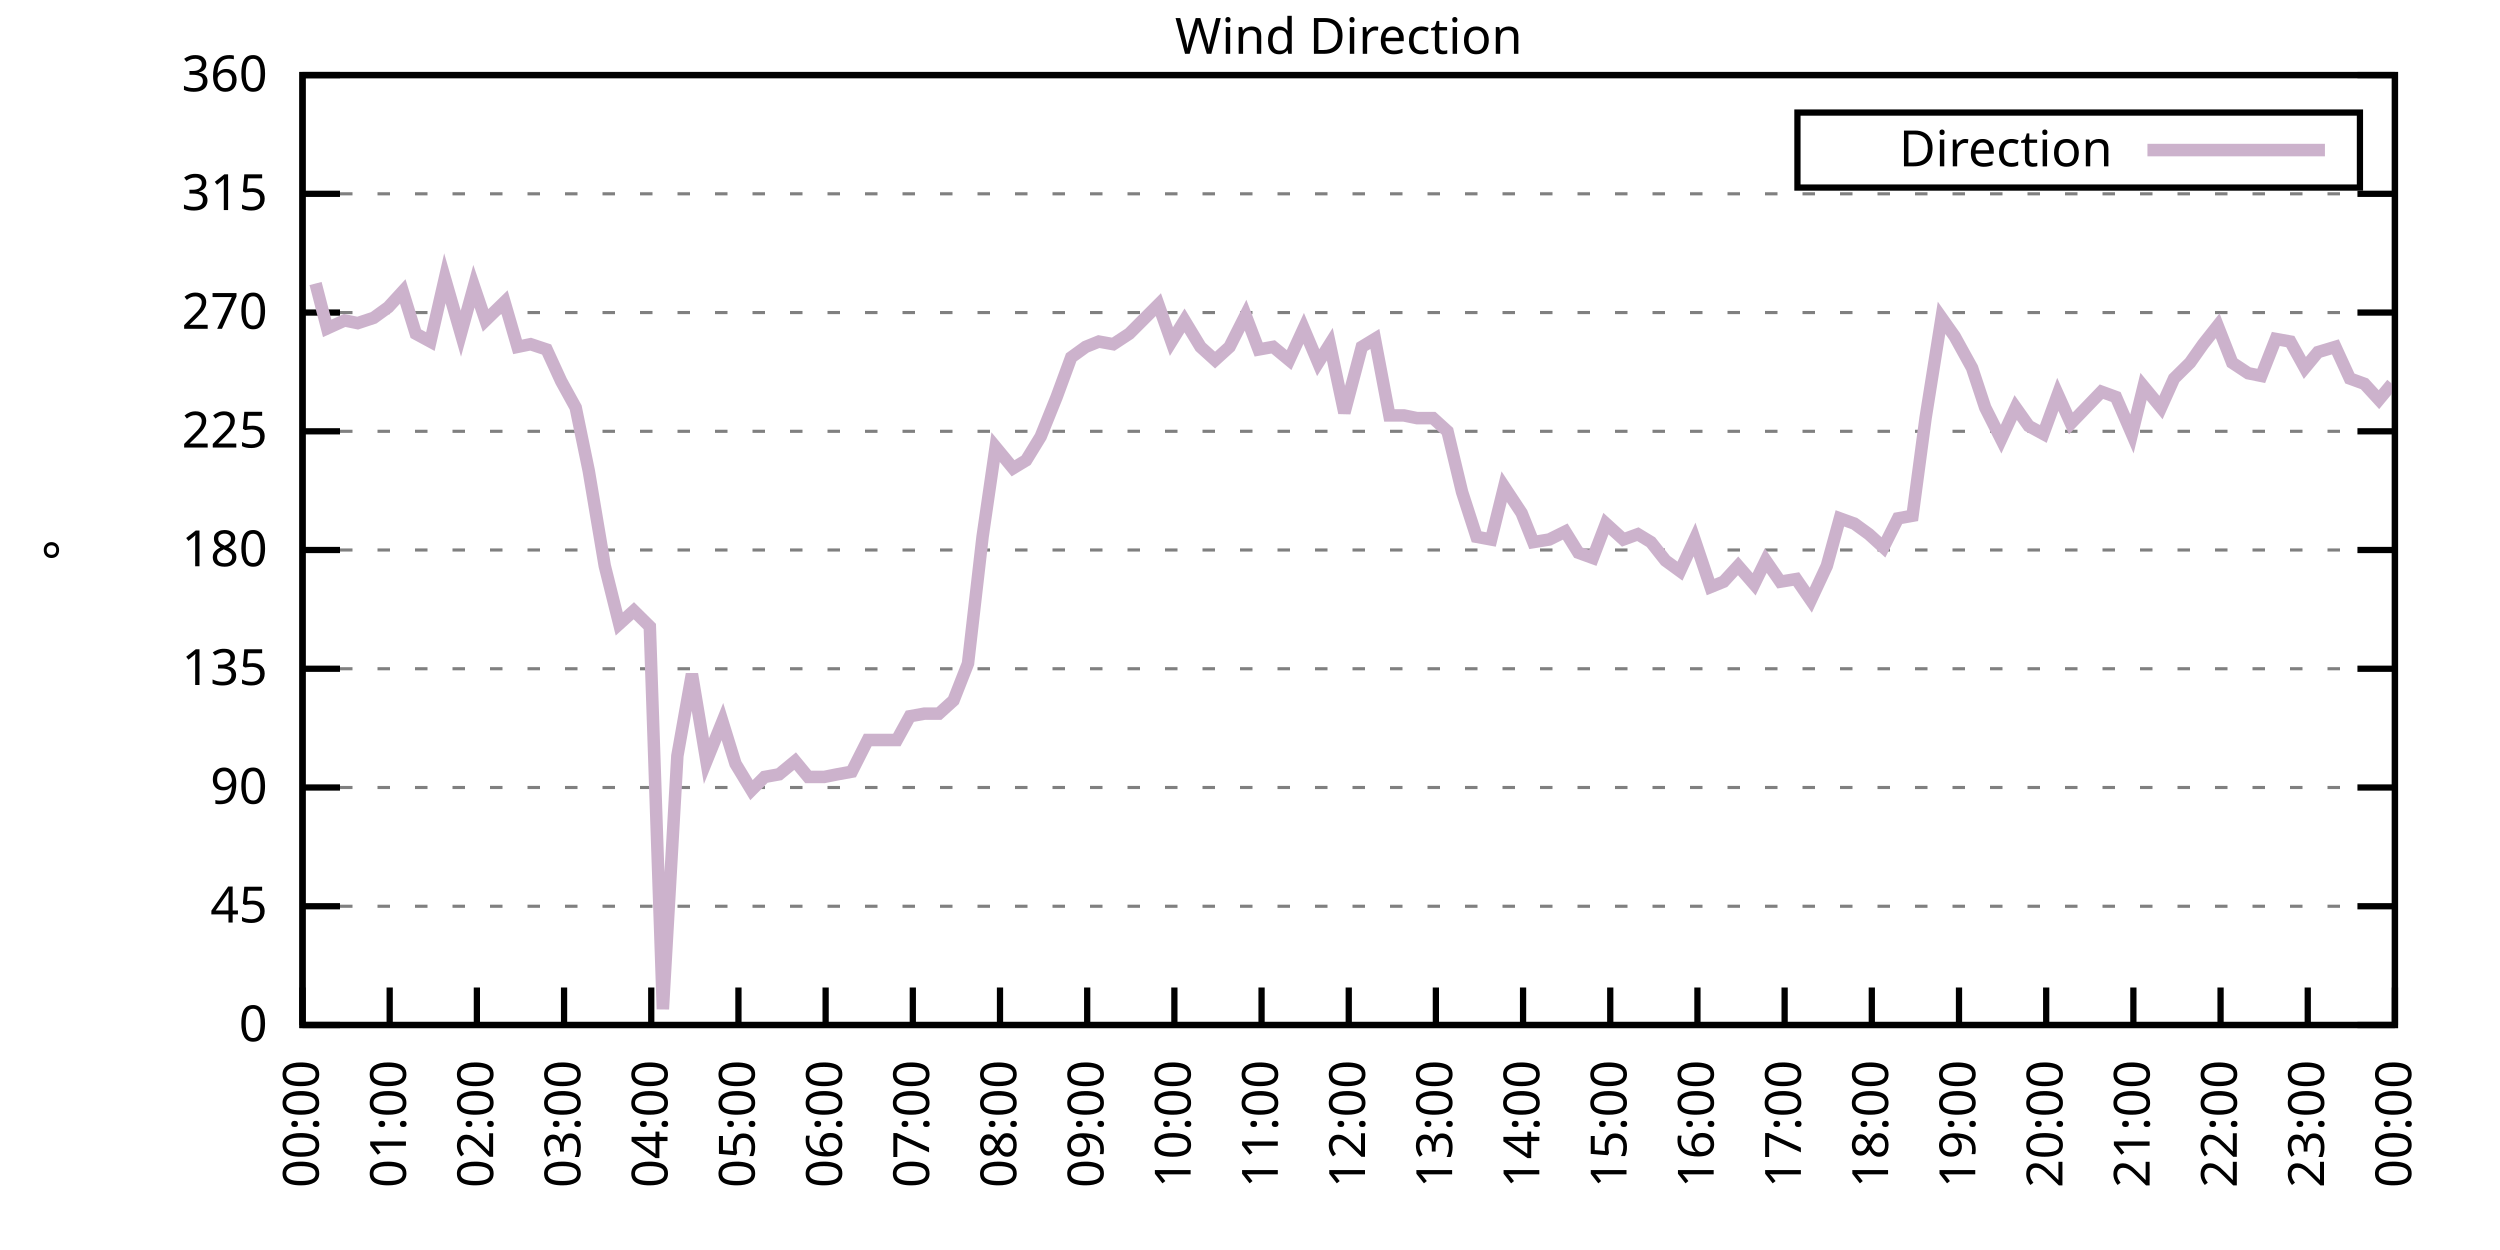
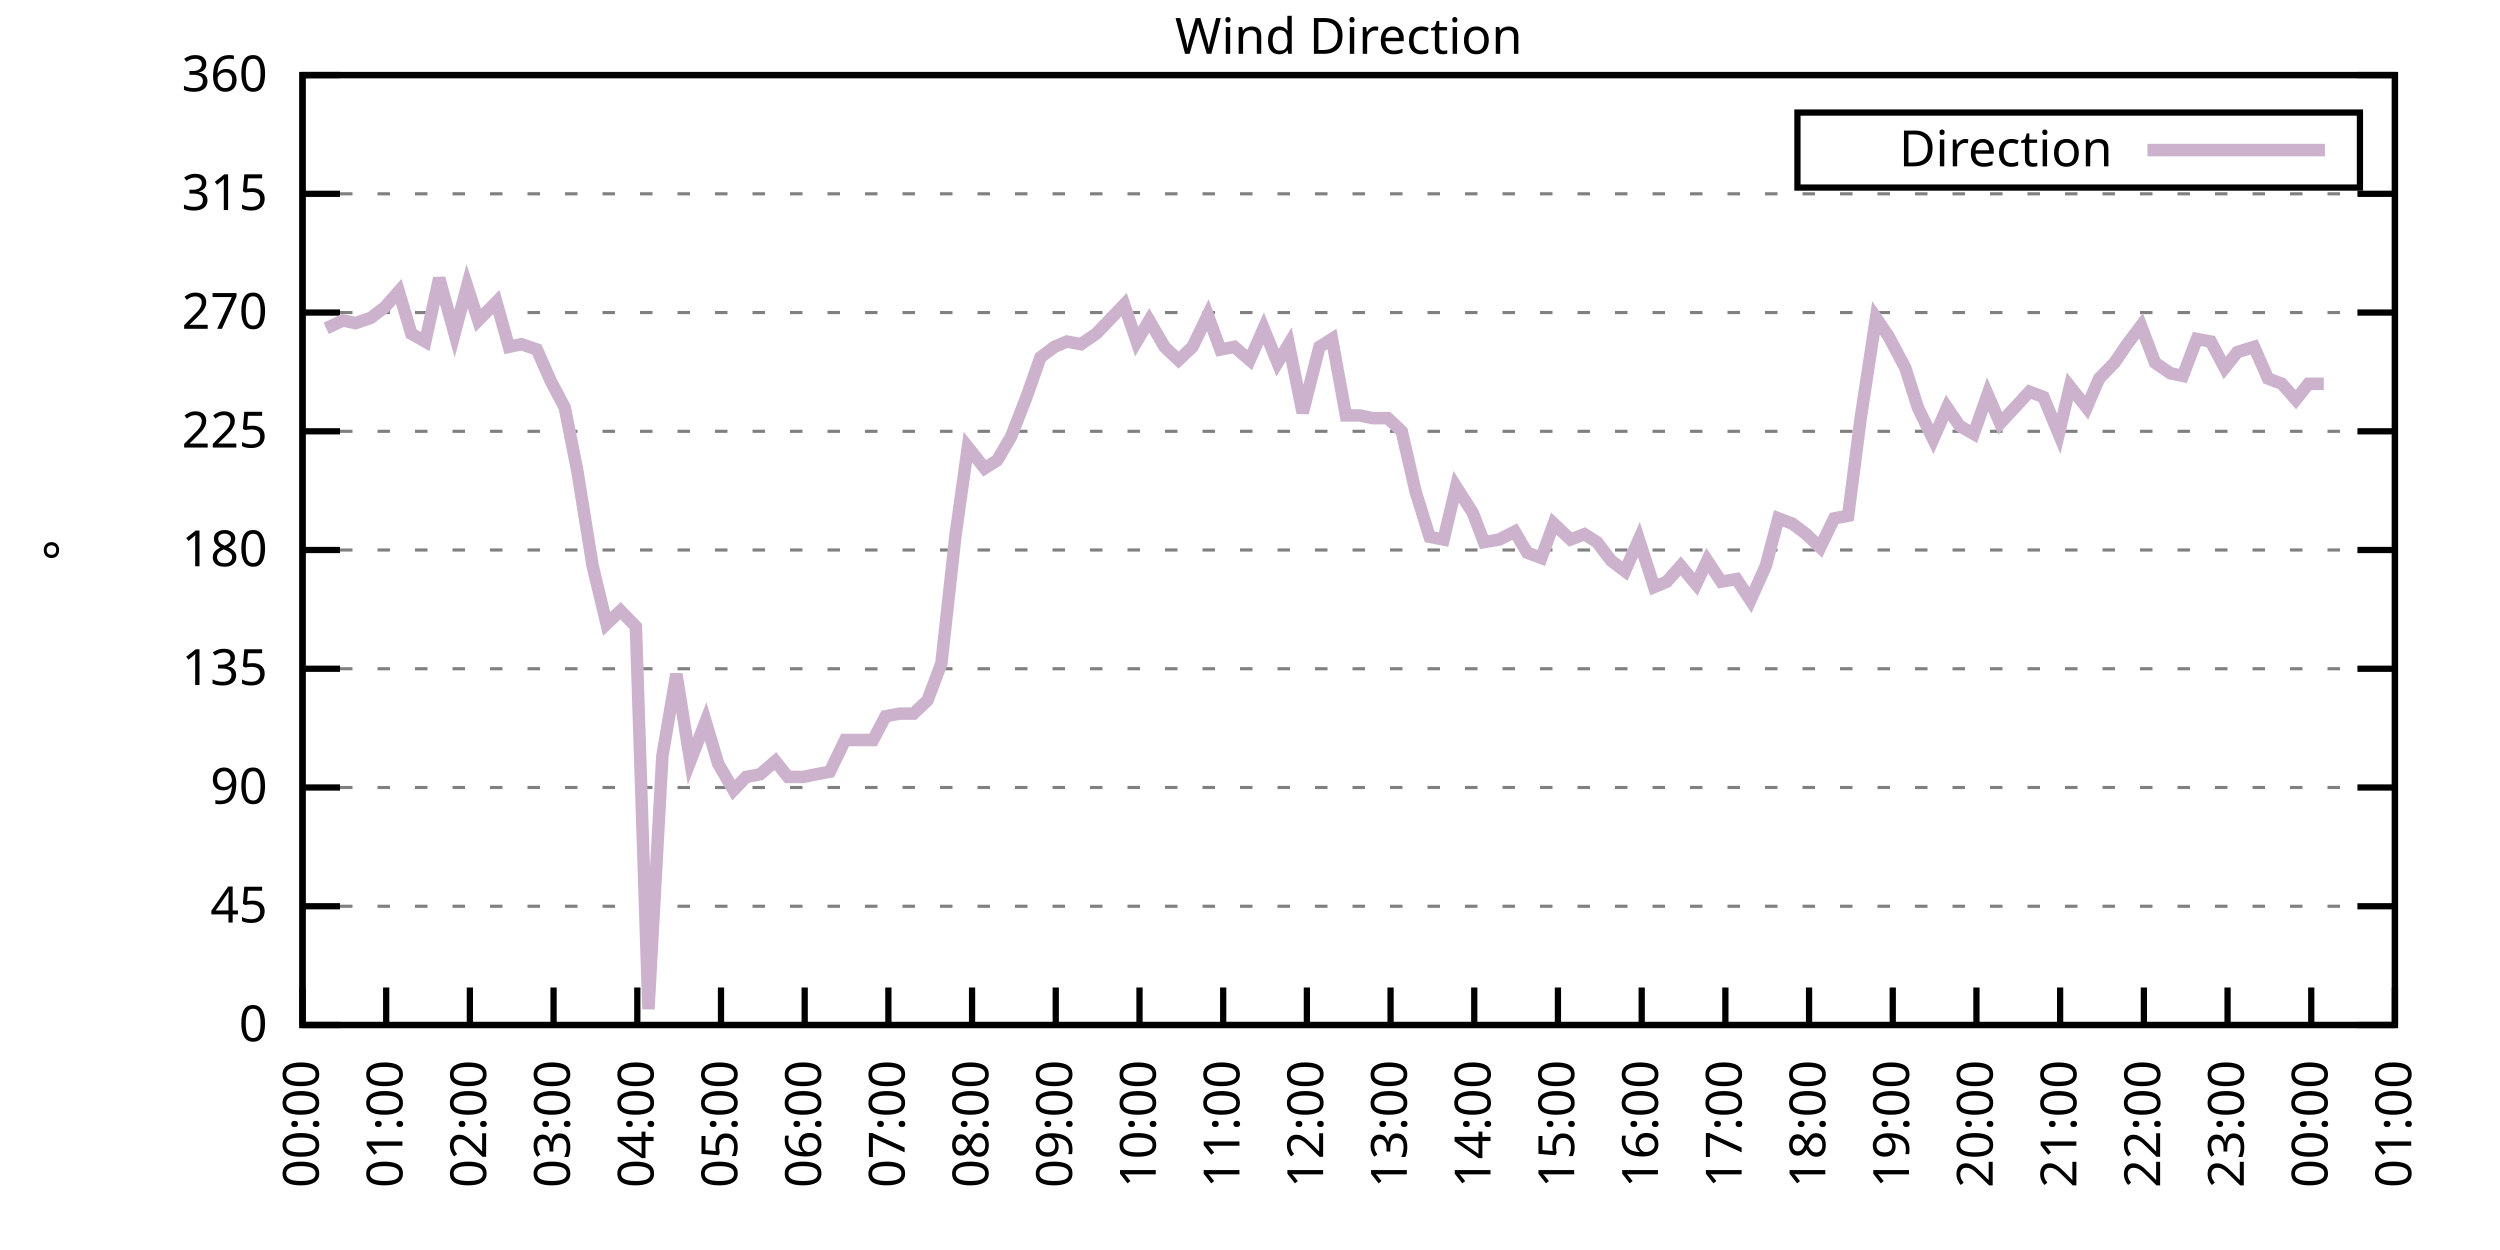
<svg xmlns="http://www.w3.org/2000/svg" xmlns:xlink="http://www.w3.org/1999/xlink" width="400" height="200" viewBox="0 0 400 200">
  <g id="gnuplot_canvas">
    <rect x="0" y="0" width="400" height="200" fill="none" />
    <defs>
      <circle id="gpDot" r="0.5" stroke-width="0.5" stroke="currentColor" />
      <path id="gpPt0" stroke-width="0.333" stroke="currentColor" d="M-1,0 h2 M0,-1 v2" />
      <path id="gpPt1" stroke-width="0.333" stroke="currentColor" d="M-1,-1 L1,1 M1,-1 L-1,1" />
      <path id="gpPt2" stroke-width="0.333" stroke="currentColor" d="M-1,0 L1,0 M0,-1 L0,1 M-1,-1 L1,1 M-1,1 L1,-1" />
      <rect id="gpPt3" stroke-width="0.333" stroke="currentColor" x="-1" y="-1" width="2" height="2" />
      <rect id="gpPt4" stroke-width="0.333" stroke="currentColor" fill="currentColor" x="-1" y="-1" width="2" height="2" />
      <circle id="gpPt5" stroke-width="0.333" stroke="currentColor" cx="0" cy="0" r="1" />
      <use xlink:href="#gpPt5" id="gpPt6" fill="currentColor" stroke="none" />
      <path id="gpPt7" stroke-width="0.333" stroke="currentColor" d="M0,-1.33 L-1.33,0.67 L1.33,0.67 z" />
      <use xlink:href="#gpPt7" id="gpPt8" fill="currentColor" stroke="none" />
      <use xlink:href="#gpPt7" id="gpPt9" stroke="currentColor" transform="rotate(180)" />
      <use xlink:href="#gpPt9" id="gpPt10" fill="currentColor" stroke="none" />
      <use xlink:href="#gpPt3" id="gpPt11" stroke="currentColor" transform="rotate(45)" />
      <use xlink:href="#gpPt11" id="gpPt12" fill="currentColor" stroke="none" />
      <path id="gpPt13" stroke-width="0.333" stroke="currentColor" d="M0,1.330 L1.265,0.411 L0.782,-1.067 L-0.782,-1.076 L-1.265,0.411 z" />
      <use xlink:href="#gpPt13" id="gpPt14" fill="currentColor" stroke="none" />
      <filter id="textbox" filterUnits="objectBoundingBox" x="0" y="0" height="1" width="1">
        <feFlood flood-color="white" flood-opacity="1" result="bgnd" />
        <feComposite in="SourceGraphic" in2="bgnd" operator="atop" />
      </filter>
      <filter id="greybox" filterUnits="objectBoundingBox" x="0" y="0" height="1" width="1">
        <feFlood flood-color="lightgrey" flood-opacity="1" result="grey" />
        <feComposite in="SourceGraphic" in2="grey" operator="atop" />
      </filter>
    </defs>
    <g fill="none" color="white" stroke="currentColor" stroke-width="1.00" stroke-linecap="butt" stroke-linejoin="miter">
</g>
    <g fill="none" color="black" stroke="currentColor" stroke-width="1.00" stroke-linecap="butt" stroke-linejoin="miter">
      <g stroke="none" shape-rendering="crispEdges">
        <polygon fill="rgb(255, 255, 255)" points="48.40,164.00 383.18,164.00 383.18,12.02 48.40,12.02 " />
      </g>
    </g>
    <g fill="none" color="black" stroke="currentColor" stroke-width="1.00" stroke-linecap="butt" stroke-linejoin="miter">
</g>
    <g fill="none" color="black" stroke="black" stroke-width="0.50" stroke-linecap="butt" stroke-linejoin="miter">
</g>
    <g fill="none" color="gray" stroke="currentColor" stroke-width="0.50" stroke-linecap="butt" stroke-linejoin="miter">
      <path stroke="gray" stroke-dasharray="2,4" class="gridline" d="M48.40,164.00 L383.19,164.00  " />
    </g>
    <g fill="none" color="gray" stroke="gray" stroke-width="1.00" stroke-linecap="butt" stroke-linejoin="miter">
</g>
    <g fill="none" color="black" stroke="currentColor" stroke-width="1.00" stroke-linecap="butt" stroke-linejoin="miter">
      <path stroke="black" d="M48.40,164.00 L54.40,164.00 M383.19,164.00 L377.19,164.00  " />
      <g transform="translate(42.80,166.60)" stroke="none" fill="black" font-family="Sans" font-size="8.00" text-anchor="end">
        <text>
          <tspan font-family="Sans"> 0</tspan>
        </text>
      </g>
    </g>
    <g fill="none" color="black" stroke="currentColor" stroke-width="1.00" stroke-linecap="butt" stroke-linejoin="miter">
</g>
    <g fill="none" color="black" stroke="black" stroke-width="0.50" stroke-linecap="butt" stroke-linejoin="miter">
</g>
    <g fill="none" color="gray" stroke="currentColor" stroke-width="0.50" stroke-linecap="butt" stroke-linejoin="miter">
      <path stroke="gray" stroke-dasharray="2,4" class="gridline" d="M48.40,145.00 L383.19,145.00  " />
    </g>
    <g fill="none" color="gray" stroke="gray" stroke-width="1.00" stroke-linecap="butt" stroke-linejoin="miter">
</g>
    <g fill="none" color="black" stroke="currentColor" stroke-width="1.00" stroke-linecap="butt" stroke-linejoin="miter">
      <path stroke="black" d="M48.40,145.00 L54.40,145.00 M383.19,145.00 L377.19,145.00  " />
      <g transform="translate(42.80,147.60)" stroke="none" fill="black" font-family="Sans" font-size="8.00" text-anchor="end">
        <text>
          <tspan font-family="Sans"> 45</tspan>
        </text>
      </g>
    </g>
    <g fill="none" color="black" stroke="currentColor" stroke-width="1.00" stroke-linecap="butt" stroke-linejoin="miter">
</g>
    <g fill="none" color="black" stroke="black" stroke-width="0.50" stroke-linecap="butt" stroke-linejoin="miter">
</g>
    <g fill="none" color="gray" stroke="currentColor" stroke-width="0.50" stroke-linecap="butt" stroke-linejoin="miter">
      <path stroke="gray" stroke-dasharray="2,4" class="gridline" d="M48.40,126.00 L383.19,126.00  " />
    </g>
    <g fill="none" color="gray" stroke="gray" stroke-width="1.00" stroke-linecap="butt" stroke-linejoin="miter">
</g>
    <g fill="none" color="black" stroke="currentColor" stroke-width="1.00" stroke-linecap="butt" stroke-linejoin="miter">
      <path stroke="black" d="M48.40,126.00 L54.40,126.00 M383.19,126.00 L377.19,126.00  " />
      <g transform="translate(42.80,128.60)" stroke="none" fill="black" font-family="Sans" font-size="8.00" text-anchor="end">
        <text>
          <tspan font-family="Sans"> 90</tspan>
        </text>
      </g>
    </g>
    <g fill="none" color="black" stroke="currentColor" stroke-width="1.00" stroke-linecap="butt" stroke-linejoin="miter">
</g>
    <g fill="none" color="black" stroke="black" stroke-width="0.50" stroke-linecap="butt" stroke-linejoin="miter">
</g>
    <g fill="none" color="gray" stroke="currentColor" stroke-width="0.50" stroke-linecap="butt" stroke-linejoin="miter">
      <path stroke="gray" stroke-dasharray="2,4" class="gridline" d="M48.40,107.00 L383.19,107.00  " />
    </g>
    <g fill="none" color="gray" stroke="gray" stroke-width="1.00" stroke-linecap="butt" stroke-linejoin="miter">
</g>
    <g fill="none" color="black" stroke="currentColor" stroke-width="1.00" stroke-linecap="butt" stroke-linejoin="miter">
      <path stroke="black" d="M48.40,107.00 L54.40,107.00 M383.19,107.00 L377.19,107.00  " />
      <g transform="translate(42.80,109.60)" stroke="none" fill="black" font-family="Sans" font-size="8.00" text-anchor="end">
        <text>
          <tspan font-family="Sans"> 135</tspan>
        </text>
      </g>
    </g>
    <g fill="none" color="black" stroke="currentColor" stroke-width="1.00" stroke-linecap="butt" stroke-linejoin="miter">
</g>
    <g fill="none" color="black" stroke="black" stroke-width="0.50" stroke-linecap="butt" stroke-linejoin="miter">
</g>
    <g fill="none" color="gray" stroke="currentColor" stroke-width="0.50" stroke-linecap="butt" stroke-linejoin="miter">
      <path stroke="gray" stroke-dasharray="2,4" class="gridline" d="M48.40,88.00 L383.19,88.00  " />
    </g>
    <g fill="none" color="gray" stroke="gray" stroke-width="1.00" stroke-linecap="butt" stroke-linejoin="miter">
</g>
    <g fill="none" color="black" stroke="currentColor" stroke-width="1.00" stroke-linecap="butt" stroke-linejoin="miter">
      <path stroke="black" d="M48.40,88.00 L54.40,88.00 M383.19,88.00 L377.19,88.00  " />
      <g transform="translate(42.80,90.60)" stroke="none" fill="black" font-family="Sans" font-size="8.00" text-anchor="end">
        <text>
          <tspan font-family="Sans"> 180</tspan>
        </text>
      </g>
    </g>
    <g fill="none" color="black" stroke="currentColor" stroke-width="1.00" stroke-linecap="butt" stroke-linejoin="miter">
</g>
    <g fill="none" color="black" stroke="black" stroke-width="0.50" stroke-linecap="butt" stroke-linejoin="miter">
</g>
    <g fill="none" color="gray" stroke="currentColor" stroke-width="0.50" stroke-linecap="butt" stroke-linejoin="miter">
      <path stroke="gray" stroke-dasharray="2,4" class="gridline" d="M48.40,69.01 L383.19,69.01  " />
    </g>
    <g fill="none" color="gray" stroke="gray" stroke-width="1.00" stroke-linecap="butt" stroke-linejoin="miter">
</g>
    <g fill="none" color="black" stroke="currentColor" stroke-width="1.00" stroke-linecap="butt" stroke-linejoin="miter">
      <path stroke="black" d="M48.40,69.01 L54.40,69.01 M383.19,69.01 L377.19,69.01  " />
      <g transform="translate(42.80,71.61)" stroke="none" fill="black" font-family="Sans" font-size="8.00" text-anchor="end">
        <text>
          <tspan font-family="Sans"> 225</tspan>
        </text>
      </g>
    </g>
    <g fill="none" color="black" stroke="currentColor" stroke-width="1.00" stroke-linecap="butt" stroke-linejoin="miter">
</g>
    <g fill="none" color="black" stroke="black" stroke-width="0.50" stroke-linecap="butt" stroke-linejoin="miter">
</g>
    <g fill="none" color="gray" stroke="currentColor" stroke-width="0.50" stroke-linecap="butt" stroke-linejoin="miter">
      <path stroke="gray" stroke-dasharray="2,4" class="gridline" d="M48.40,50.01 L383.19,50.01  " />
    </g>
    <g fill="none" color="gray" stroke="gray" stroke-width="1.00" stroke-linecap="butt" stroke-linejoin="miter">
</g>
    <g fill="none" color="black" stroke="currentColor" stroke-width="1.00" stroke-linecap="butt" stroke-linejoin="miter">
      <path stroke="black" d="M48.40,50.01 L54.40,50.01 M383.19,50.01 L377.19,50.01  " />
      <g transform="translate(42.80,52.61)" stroke="none" fill="black" font-family="Sans" font-size="8.00" text-anchor="end">
        <text>
          <tspan font-family="Sans"> 270</tspan>
        </text>
      </g>
    </g>
    <g fill="none" color="black" stroke="currentColor" stroke-width="1.00" stroke-linecap="butt" stroke-linejoin="miter">
</g>
    <g fill="none" color="black" stroke="black" stroke-width="0.50" stroke-linecap="butt" stroke-linejoin="miter">
</g>
    <g fill="none" color="gray" stroke="currentColor" stroke-width="0.50" stroke-linecap="butt" stroke-linejoin="miter">
      <path stroke="gray" stroke-dasharray="2,4" class="gridline" d="M48.40,31.01 L383.19,31.01  " />
    </g>
    <g fill="none" color="gray" stroke="gray" stroke-width="1.00" stroke-linecap="butt" stroke-linejoin="miter">
</g>
    <g fill="none" color="black" stroke="currentColor" stroke-width="1.00" stroke-linecap="butt" stroke-linejoin="miter">
      <path stroke="black" d="M48.40,31.01 L54.40,31.01 M383.19,31.01 L377.19,31.01  " />
      <g transform="translate(42.80,33.61)" stroke="none" fill="black" font-family="Sans" font-size="8.00" text-anchor="end">
        <text>
          <tspan font-family="Sans"> 315</tspan>
        </text>
      </g>
    </g>
    <g fill="none" color="black" stroke="currentColor" stroke-width="1.00" stroke-linecap="butt" stroke-linejoin="miter">
</g>
    <g fill="none" color="black" stroke="black" stroke-width="0.50" stroke-linecap="butt" stroke-linejoin="miter">
</g>
    <g fill="none" color="gray" stroke="currentColor" stroke-width="0.50" stroke-linecap="butt" stroke-linejoin="miter">
      <path stroke="gray" stroke-dasharray="2,4" class="gridline" d="M48.40,12.01 L383.19,12.01  " />
    </g>
    <g fill="none" color="gray" stroke="gray" stroke-width="1.00" stroke-linecap="butt" stroke-linejoin="miter">
</g>
    <g fill="none" color="black" stroke="currentColor" stroke-width="1.00" stroke-linecap="butt" stroke-linejoin="miter">
      <path stroke="black" d="M48.40,12.01 L54.40,12.01 M383.19,12.01 L377.19,12.01  " />
      <g transform="translate(42.80,14.61)" stroke="none" fill="black" font-family="Sans" font-size="8.00" text-anchor="end">
        <text>
          <tspan font-family="Sans"> 360</tspan>
        </text>
      </g>
    </g>
    <g fill="none" color="black" stroke="currentColor" stroke-width="1.00" stroke-linecap="butt" stroke-linejoin="miter">
      <path stroke="black" d="M48.40,164.00 L48.40,158.00  " />
      <g transform="translate(51.00,169.60) rotate(270.00)" stroke="none" fill="black" font-family="Sans" font-size="8.00" text-anchor="end">
        <text>
          <tspan font-family="Sans">00:00</tspan>
        </text>
      </g>
    </g>
    <g fill="none" color="black" stroke="currentColor" stroke-width="1.00" stroke-linecap="butt" stroke-linejoin="miter">
-       <path stroke="black" d="M62.35,164.00 L62.35,158.00  " />
-       <g transform="translate(64.95,169.60) rotate(270.00)" stroke="none" fill="black" font-family="Sans" font-size="8.00" text-anchor="end">
+       <path stroke="black" d="M61.79,164.00 L61.79,158.00  " />
+       <g transform="translate(64.39,169.60) rotate(270.00)" stroke="none" fill="black" font-family="Sans" font-size="8.00" text-anchor="end">
        <text>
          <tspan font-family="Sans">01:00</tspan>
        </text>
      </g>
    </g>
    <g fill="none" color="black" stroke="currentColor" stroke-width="1.00" stroke-linecap="butt" stroke-linejoin="miter">
-       <path stroke="black" d="M76.30,164.00 L76.30,158.00  " />
-       <g transform="translate(78.90,169.60) rotate(270.00)" stroke="none" fill="black" font-family="Sans" font-size="8.00" text-anchor="end">
+       <path stroke="black" d="M75.18,164.00 L75.18,158.00  " />
+       <g transform="translate(77.78,169.60) rotate(270.00)" stroke="none" fill="black" font-family="Sans" font-size="8.00" text-anchor="end">
        <text>
          <tspan font-family="Sans">02:00</tspan>
        </text>
      </g>
    </g>
    <g fill="none" color="black" stroke="currentColor" stroke-width="1.00" stroke-linecap="butt" stroke-linejoin="miter">
-       <path stroke="black" d="M90.25,164.00 L90.25,158.00  " />
-       <g transform="translate(92.85,169.60) rotate(270.00)" stroke="none" fill="black" font-family="Sans" font-size="8.00" text-anchor="end">
+       <path stroke="black" d="M88.57,164.00 L88.57,158.00  " />
+       <g transform="translate(91.17,169.60) rotate(270.00)" stroke="none" fill="black" font-family="Sans" font-size="8.00" text-anchor="end">
        <text>
          <tspan font-family="Sans">03:00</tspan>
        </text>
      </g>
    </g>
    <g fill="none" color="black" stroke="currentColor" stroke-width="1.00" stroke-linecap="butt" stroke-linejoin="miter">
-       <path stroke="black" d="M104.20,164.00 L104.20,158.00  " />
-       <g transform="translate(106.80,169.60) rotate(270.00)" stroke="none" fill="black" font-family="Sans" font-size="8.00" text-anchor="end">
+       <path stroke="black" d="M101.97,164.00 L101.97,158.00  " />
+       <g transform="translate(104.57,169.60) rotate(270.00)" stroke="none" fill="black" font-family="Sans" font-size="8.00" text-anchor="end">
        <text>
          <tspan font-family="Sans">04:00</tspan>
        </text>
      </g>
    </g>
    <g fill="none" color="black" stroke="currentColor" stroke-width="1.00" stroke-linecap="butt" stroke-linejoin="miter">
-       <path stroke="black" d="M118.15,164.00 L118.15,158.00  " />
-       <g transform="translate(120.75,169.60) rotate(270.00)" stroke="none" fill="black" font-family="Sans" font-size="8.00" text-anchor="end">
+       <path stroke="black" d="M115.36,164.00 L115.36,158.00  " />
+       <g transform="translate(117.96,169.60) rotate(270.00)" stroke="none" fill="black" font-family="Sans" font-size="8.00" text-anchor="end">
        <text>
          <tspan font-family="Sans">05:00</tspan>
        </text>
      </g>
    </g>
    <g fill="none" color="black" stroke="currentColor" stroke-width="1.00" stroke-linecap="butt" stroke-linejoin="miter">
-       <path stroke="black" d="M132.10,164.00 L132.10,158.00  " />
-       <g transform="translate(134.70,169.60) rotate(270.00)" stroke="none" fill="black" font-family="Sans" font-size="8.00" text-anchor="end">
+       <path stroke="black" d="M128.75,164.00 L128.75,158.00  " />
+       <g transform="translate(131.35,169.60) rotate(270.00)" stroke="none" fill="black" font-family="Sans" font-size="8.00" text-anchor="end">
        <text>
          <tspan font-family="Sans">06:00</tspan>
        </text>
      </g>
    </g>
    <g fill="none" color="black" stroke="currentColor" stroke-width="1.00" stroke-linecap="butt" stroke-linejoin="miter">
-       <path stroke="black" d="M146.05,164.00 L146.05,158.00  " />
-       <g transform="translate(148.65,169.60) rotate(270.00)" stroke="none" fill="black" font-family="Sans" font-size="8.00" text-anchor="end">
+       <path stroke="black" d="M142.14,164.00 L142.14,158.00  " />
+       <g transform="translate(144.74,169.60) rotate(270.00)" stroke="none" fill="black" font-family="Sans" font-size="8.00" text-anchor="end">
        <text>
          <tspan font-family="Sans">07:00</tspan>
        </text>
      </g>
    </g>
    <g fill="none" color="black" stroke="currentColor" stroke-width="1.00" stroke-linecap="butt" stroke-linejoin="miter">
-       <path stroke="black" d="M160.00,164.00 L160.00,158.00  " />
-       <g transform="translate(162.60,169.60) rotate(270.00)" stroke="none" fill="black" font-family="Sans" font-size="8.00" text-anchor="end">
+       <path stroke="black" d="M155.53,164.00 L155.53,158.00  " />
+       <g transform="translate(158.13,169.60) rotate(270.00)" stroke="none" fill="black" font-family="Sans" font-size="8.00" text-anchor="end">
        <text>
          <tspan font-family="Sans">08:00</tspan>
        </text>
      </g>
    </g>
    <g fill="none" color="black" stroke="currentColor" stroke-width="1.00" stroke-linecap="butt" stroke-linejoin="miter">
-       <path stroke="black" d="M173.95,164.00 L173.95,158.00  " />
-       <g transform="translate(176.55,169.60) rotate(270.00)" stroke="none" fill="black" font-family="Sans" font-size="8.00" text-anchor="end">
+       <path stroke="black" d="M168.92,164.00 L168.92,158.00  " />
+       <g transform="translate(171.52,169.60) rotate(270.00)" stroke="none" fill="black" font-family="Sans" font-size="8.00" text-anchor="end">
        <text>
          <tspan font-family="Sans">09:00</tspan>
        </text>
      </g>
    </g>
    <g fill="none" color="black" stroke="currentColor" stroke-width="1.00" stroke-linecap="butt" stroke-linejoin="miter">
-       <path stroke="black" d="M187.90,164.00 L187.90,158.00  " />
-       <g transform="translate(190.50,169.60) rotate(270.00)" stroke="none" fill="black" font-family="Sans" font-size="8.00" text-anchor="end">
+       <path stroke="black" d="M182.32,164.00 L182.32,158.00  " />
+       <g transform="translate(184.92,169.60) rotate(270.00)" stroke="none" fill="black" font-family="Sans" font-size="8.00" text-anchor="end">
        <text>
          <tspan font-family="Sans">10:00</tspan>
        </text>
      </g>
    </g>
    <g fill="none" color="black" stroke="currentColor" stroke-width="1.00" stroke-linecap="butt" stroke-linejoin="miter">
-       <path stroke="black" d="M201.85,164.00 L201.85,158.00  " />
-       <g transform="translate(204.45,169.60) rotate(270.00)" stroke="none" fill="black" font-family="Sans" font-size="8.00" text-anchor="end">
+       <path stroke="black" d="M195.71,164.00 L195.71,158.00  " />
+       <g transform="translate(198.31,169.60) rotate(270.00)" stroke="none" fill="black" font-family="Sans" font-size="8.00" text-anchor="end">
        <text>
          <tspan font-family="Sans">11:00</tspan>
        </text>
      </g>
    </g>
    <g fill="none" color="black" stroke="currentColor" stroke-width="1.00" stroke-linecap="butt" stroke-linejoin="miter">
-       <path stroke="black" d="M215.80,164.00 L215.80,158.00  " />
-       <g transform="translate(218.40,169.60) rotate(270.00)" stroke="none" fill="black" font-family="Sans" font-size="8.00" text-anchor="end">
+       <path stroke="black" d="M209.10,164.00 L209.10,158.00  " />
+       <g transform="translate(211.70,169.60) rotate(270.00)" stroke="none" fill="black" font-family="Sans" font-size="8.00" text-anchor="end">
        <text>
          <tspan font-family="Sans">12:00</tspan>
        </text>
      </g>
    </g>
    <g fill="none" color="black" stroke="currentColor" stroke-width="1.00" stroke-linecap="butt" stroke-linejoin="miter">
-       <path stroke="black" d="M229.74,164.00 L229.74,158.00  " />
-       <g transform="translate(232.34,169.60) rotate(270.00)" stroke="none" fill="black" font-family="Sans" font-size="8.00" text-anchor="end">
+       <path stroke="black" d="M222.49,164.00 L222.49,158.00  " />
+       <g transform="translate(225.09,169.60) rotate(270.00)" stroke="none" fill="black" font-family="Sans" font-size="8.00" text-anchor="end">
        <text>
          <tspan font-family="Sans">13:00</tspan>
        </text>
      </g>
    </g>
    <g fill="none" color="black" stroke="currentColor" stroke-width="1.00" stroke-linecap="butt" stroke-linejoin="miter">
-       <path stroke="black" d="M243.69,164.00 L243.69,158.00  " />
-       <g transform="translate(246.29,169.60) rotate(270.00)" stroke="none" fill="black" font-family="Sans" font-size="8.00" text-anchor="end">
+       <path stroke="black" d="M235.88,164.00 L235.88,158.00  " />
+       <g transform="translate(238.48,169.60) rotate(270.00)" stroke="none" fill="black" font-family="Sans" font-size="8.00" text-anchor="end">
        <text>
          <tspan font-family="Sans">14:00</tspan>
        </text>
      </g>
    </g>
    <g fill="none" color="black" stroke="currentColor" stroke-width="1.00" stroke-linecap="butt" stroke-linejoin="miter">
-       <path stroke="black" d="M257.64,164.00 L257.64,158.00  " />
-       <g transform="translate(260.24,169.60) rotate(270.00)" stroke="none" fill="black" font-family="Sans" font-size="8.00" text-anchor="end">
+       <path stroke="black" d="M249.27,164.00 L249.27,158.00  " />
+       <g transform="translate(251.87,169.60) rotate(270.00)" stroke="none" fill="black" font-family="Sans" font-size="8.00" text-anchor="end">
        <text>
          <tspan font-family="Sans">15:00</tspan>
        </text>
      </g>
    </g>
    <g fill="none" color="black" stroke="currentColor" stroke-width="1.00" stroke-linecap="butt" stroke-linejoin="miter">
-       <path stroke="black" d="M271.59,164.00 L271.59,158.00  " />
-       <g transform="translate(274.19,169.60) rotate(270.00)" stroke="none" fill="black" font-family="Sans" font-size="8.00" text-anchor="end">
+       <path stroke="black" d="M262.67,164.00 L262.67,158.00  " />
+       <g transform="translate(265.27,169.60) rotate(270.00)" stroke="none" fill="black" font-family="Sans" font-size="8.00" text-anchor="end">
        <text>
          <tspan font-family="Sans">16:00</tspan>
        </text>
      </g>
    </g>
    <g fill="none" color="black" stroke="currentColor" stroke-width="1.00" stroke-linecap="butt" stroke-linejoin="miter">
-       <path stroke="black" d="M285.54,164.00 L285.54,158.00  " />
-       <g transform="translate(288.14,169.60) rotate(270.00)" stroke="none" fill="black" font-family="Sans" font-size="8.00" text-anchor="end">
+       <path stroke="black" d="M276.06,164.00 L276.06,158.00  " />
+       <g transform="translate(278.66,169.60) rotate(270.00)" stroke="none" fill="black" font-family="Sans" font-size="8.00" text-anchor="end">
        <text>
          <tspan font-family="Sans">17:00</tspan>
        </text>
      </g>
    </g>
    <g fill="none" color="black" stroke="currentColor" stroke-width="1.00" stroke-linecap="butt" stroke-linejoin="miter">
-       <path stroke="black" d="M299.49,164.00 L299.49,158.00  " />
-       <g transform="translate(302.09,169.60) rotate(270.00)" stroke="none" fill="black" font-family="Sans" font-size="8.00" text-anchor="end">
+       <path stroke="black" d="M289.45,164.00 L289.45,158.00  " />
+       <g transform="translate(292.05,169.60) rotate(270.00)" stroke="none" fill="black" font-family="Sans" font-size="8.00" text-anchor="end">
        <text>
          <tspan font-family="Sans">18:00</tspan>
        </text>
      </g>
    </g>
    <g fill="none" color="black" stroke="currentColor" stroke-width="1.00" stroke-linecap="butt" stroke-linejoin="miter">
-       <path stroke="black" d="M313.44,164.00 L313.44,158.00  " />
-       <g transform="translate(316.04,169.60) rotate(270.00)" stroke="none" fill="black" font-family="Sans" font-size="8.00" text-anchor="end">
+       <path stroke="black" d="M302.84,164.00 L302.84,158.00  " />
+       <g transform="translate(305.44,169.60) rotate(270.00)" stroke="none" fill="black" font-family="Sans" font-size="8.00" text-anchor="end">
        <text>
          <tspan font-family="Sans">19:00</tspan>
        </text>
      </g>
    </g>
    <g fill="none" color="black" stroke="currentColor" stroke-width="1.00" stroke-linecap="butt" stroke-linejoin="miter">
-       <path stroke="black" d="M327.39,164.00 L327.39,158.00  " />
-       <g transform="translate(329.99,169.60) rotate(270.00)" stroke="none" fill="black" font-family="Sans" font-size="8.00" text-anchor="end">
+       <path stroke="black" d="M316.23,164.00 L316.23,158.00  " />
+       <g transform="translate(318.83,169.60) rotate(270.00)" stroke="none" fill="black" font-family="Sans" font-size="8.00" text-anchor="end">
        <text>
          <tspan font-family="Sans">20:00</tspan>
        </text>
      </g>
    </g>
    <g fill="none" color="black" stroke="currentColor" stroke-width="1.00" stroke-linecap="butt" stroke-linejoin="miter">
-       <path stroke="black" d="M341.34,164.00 L341.34,158.00  " />
-       <g transform="translate(343.94,169.60) rotate(270.00)" stroke="none" fill="black" font-family="Sans" font-size="8.00" text-anchor="end">
+       <path stroke="black" d="M329.62,164.00 L329.62,158.00  " />
+       <g transform="translate(332.22,169.60) rotate(270.00)" stroke="none" fill="black" font-family="Sans" font-size="8.00" text-anchor="end">
        <text>
          <tspan font-family="Sans">21:00</tspan>
        </text>
      </g>
    </g>
    <g fill="none" color="black" stroke="currentColor" stroke-width="1.00" stroke-linecap="butt" stroke-linejoin="miter">
-       <path stroke="black" d="M355.29,164.00 L355.29,158.00  " />
-       <g transform="translate(357.89,169.60) rotate(270.00)" stroke="none" fill="black" font-family="Sans" font-size="8.00" text-anchor="end">
+       <path stroke="black" d="M343.02,164.00 L343.02,158.00  " />
+       <g transform="translate(345.62,169.60) rotate(270.00)" stroke="none" fill="black" font-family="Sans" font-size="8.00" text-anchor="end">
        <text>
          <tspan font-family="Sans">22:00</tspan>
        </text>
      </g>
    </g>
    <g fill="none" color="black" stroke="currentColor" stroke-width="1.00" stroke-linecap="butt" stroke-linejoin="miter">
-       <path stroke="black" d="M369.24,164.00 L369.24,158.00  " />
-       <g transform="translate(371.84,169.60) rotate(270.00)" stroke="none" fill="black" font-family="Sans" font-size="8.00" text-anchor="end">
+       <path stroke="black" d="M356.41,164.00 L356.41,158.00  " />
+       <g transform="translate(359.01,169.60) rotate(270.00)" stroke="none" fill="black" font-family="Sans" font-size="8.00" text-anchor="end">
        <text>
          <tspan font-family="Sans">23:00</tspan>
+         </text>
+       </g>
+     </g>
+     <g fill="none" color="black" stroke="currentColor" stroke-width="1.00" stroke-linecap="butt" stroke-linejoin="miter">
+       <path stroke="black" d="M369.80,164.00 L369.80,158.00  " />
+       <g transform="translate(372.40,169.60) rotate(270.00)" stroke="none" fill="black" font-family="Sans" font-size="8.00" text-anchor="end">
+         <text>
+           <tspan font-family="Sans">00:00</tspan>
        </text>
      </g>
    </g>
    <g fill="none" color="black" stroke="currentColor" stroke-width="1.00" stroke-linecap="butt" stroke-linejoin="miter">
      <path stroke="black" d="M383.19,164.00 L383.19,158.00  " />
      <g transform="translate(385.79,169.60) rotate(270.00)" stroke="none" fill="black" font-family="Sans" font-size="8.00" text-anchor="end">
        <text>
-           <tspan font-family="Sans">00:00</tspan>
+           <tspan font-family="Sans">01:00</tspan>
        </text>
      </g>
    </g>
    <g fill="none" color="black" stroke="currentColor" stroke-width="1.00" stroke-linecap="butt" stroke-linejoin="miter">
</g>
    <g fill="none" color="black" stroke="currentColor" stroke-width="1.00" stroke-linecap="butt" stroke-linejoin="miter">
      <path stroke="black" d="M48.40,12.01 L48.40,164.00 L383.19,164.00 L383.19,12.01 L48.40,12.01 Z  " />
    </g>
    <g fill="none" color="black" stroke="currentColor" stroke-width="1.00" stroke-linecap="butt" stroke-linejoin="miter">
</g>
    <g fill="none" color="black" stroke="currentColor" stroke-width="1.00" stroke-linecap="butt" stroke-linejoin="miter">
      <path stroke="black" d="M287.59,30.01 L287.59,18.01 L377.59,18.01 L377.59,30.01 L287.59,30.01 Z  " />
    </g>
    <g id="Wind_direction_plot_1">
      <g fill="none" color="white" stroke="black" stroke-width="2.00" stroke-linecap="butt" stroke-linejoin="miter">
</g>
      <g fill="none" color="black" stroke="currentColor" stroke-width="2.00" stroke-linecap="butt" stroke-linejoin="miter">
        <g transform="translate(337.99,26.61)" stroke="none" fill="black" font-family="Sans" font-size="8.00" text-anchor="end">
          <text>
            <tspan font-family="Sans">Direction</tspan>
          </text>
        </g>
      </g>
      <g fill="none" color="black" stroke="currentColor" stroke-width="2.00" stroke-linecap="butt" stroke-linejoin="miter">
-         <path stroke="rgb(204, 178, 204)" d="M343.59,24.01 L371.99,24.01 M50.49,45.36 L52.35,52.54 L55.14,51.27 L57.23,51.70 L59.79,50.85 L62.12,49.16   L64.44,46.63 L66.53,53.39 L68.86,54.65 L71.18,44.52 L73.74,53.39 L75.83,45.79 L77.69,51.27 L80.72,48.32   L82.81,55.50 L84.90,55.07 L87.46,55.92 L89.78,60.98 L92.11,65.21 L94.20,75.34 L96.76,90.54 L99.08,99.83   L101.41,97.72 L103.97,100.25 L106.06,161.47 L108.38,120.94 L110.71,107.85 L113.03,121.78 L115.59,115.45 L117.68,122.20   L120.24,126.42 L122.33,124.31 L124.66,123.89 L127.22,121.78 L129.31,124.31 L131.87,124.31 L133.96,123.89 L136.28,123.47   L138.84,118.40 L140.93,118.40 L143.49,118.40 L145.58,114.60 L147.91,114.18 L150.23,114.18 L152.56,112.07 L154.88,106.16   L157.21,85.89 L159.30,71.54 L162.09,74.92 L164.18,73.65 L166.51,69.85 L169.06,63.52 L171.39,57.18 L173.71,55.50   L175.81,54.65 L178.13,55.07 L180.69,53.39 L185.34,48.74 L187.43,54.65 L189.52,51.27 L192.08,55.50 L194.41,57.61   L196.73,55.50 L199.29,50.43 L201.38,55.92 L203.71,55.50 L206.26,57.61 L208.59,52.54 L210.91,58.03 L212.77,55.07   L215.10,66.05 L217.89,55.50 L219.98,54.23 L222.30,66.47 L224.63,66.47 L226.72,66.90 L229.28,66.90 L231.60,69.01   L233.93,78.72 L236.25,85.89 L238.58,86.32 L240.67,77.87 L243.46,82.09 L245.32,86.74 L247.88,86.32 L250.44,85.05   L252.53,88.43 L254.85,89.27 L256.95,83.78 L259.74,86.32 L262.06,85.47 L264.15,86.74 L266.48,89.69 L268.80,91.38   L271.13,86.32 L273.69,93.92 L275.78,93.07 L278.10,90.54 L280.66,93.49 L282.52,89.69 L284.85,93.07 L287.40,92.65   L289.73,96.03 L292.29,90.54 L294.38,82.94 L296.70,83.78 L299.03,85.47 L301.35,87.58 L303.68,82.94 L306.00,82.52   L308.09,66.90 L310.65,50.85 L312.74,53.81 L315.53,58.87 L317.63,65.21 L320.18,70.27 L322.51,65.21 L324.60,68.16   L326.93,69.43 L329.25,63.10 L331.34,67.74 L336.23,62.67 L338.55,63.52 L341.11,69.43 L342.97,61.83 L345.76,65.21   L347.85,60.56 L350.41,58.03 L352.50,55.07 L354.83,52.12 L357.15,58.03 L359.71,59.72 L361.80,60.14 L364.13,54.23   L366.45,54.65 L368.78,58.87 L370.87,56.34 L373.66,55.50 L375.98,60.56 L378.31,61.41 L380.63,63.94 L382.73,61.41    " />
+         <path stroke="rgb(204, 178, 204)" d="M343.59,24.01 L371.99,24.01 M52.19,52.54 L54.87,51.27 L56.88,51.70 L59.34,50.85 L61.57,49.16 L63.80,46.63   L65.81,53.39 L68.04,54.65 L70.27,44.52 L72.73,53.39 L74.74,45.79 L76.52,51.27 L79.42,48.32 L81.43,55.50   L83.44,55.07 L85.90,55.92 L88.13,60.98 L90.36,65.21 L92.37,75.34 L94.82,90.54 L97.06,99.83 L99.29,97.72   L101.74,100.25 L103.75,161.47 L105.98,120.94 L108.22,107.85 L110.45,121.78 L112.90,115.45 L114.91,122.20 L117.37,126.42   L119.38,124.31 L121.61,123.89 L124.06,121.78 L126.07,124.31 L128.53,124.31 L130.54,123.89 L132.77,123.47 L135.22,118.40   L137.23,118.40 L139.69,118.40 L141.69,114.60 L143.93,114.18 L146.16,114.18 L148.39,112.07 L150.62,106.16 L152.85,85.89   L154.86,71.54 L157.54,74.92 L159.55,73.65 L161.78,69.85 L164.24,63.52 L166.47,57.18 L168.70,55.50 L170.71,54.65   L172.94,55.07 L175.40,53.39 L179.86,48.74 L181.87,54.65 L183.88,51.27 L186.33,55.50 L188.57,57.61 L190.80,55.50   L193.25,50.43 L195.26,55.92 L197.49,55.50 L199.95,57.61 L202.18,52.54 L204.41,58.03 L206.20,55.07 L208.43,66.05   L211.11,55.50 L213.12,54.23 L215.35,66.47 L217.58,66.47 L219.59,66.90 L222.04,66.90 L224.28,69.01 L226.51,78.72   L228.74,85.89 L230.97,86.32 L232.98,77.87 L235.66,82.09 L237.44,86.74 L239.90,86.32 L242.36,85.05 L244.36,88.43   L246.60,89.27 L248.60,83.78 L251.28,86.32 L253.51,85.47 L255.52,86.74 L257.76,89.69 L259.99,91.38 L262.22,86.32   L264.67,93.92 L266.68,93.07 L268.92,90.54 L271.37,93.49 L273.16,89.69 L275.39,93.07 L277.84,92.65 L280.07,96.03   L282.53,90.54 L284.54,82.94 L286.77,83.78 L289.00,85.47 L291.23,87.58 L293.47,82.94 L295.70,82.52 L297.71,66.90   L300.16,50.85 L302.17,53.81 L304.85,58.87 L306.86,65.21 L309.31,70.27 L311.54,65.21 L313.55,68.16 L315.79,69.43   L318.02,63.10 L320.03,67.74 L324.71,62.67 L326.95,63.52 L329.40,69.43 L331.19,61.83 L333.86,65.21 L335.87,60.56   L338.33,58.03 L340.34,55.07 L342.57,52.12 L344.80,58.03 L347.26,59.72 L349.26,60.14 L351.50,54.23 L353.73,54.65   L355.96,58.87 L357.97,56.34 L360.65,55.50 L362.88,60.56 L365.11,61.41 L367.34,63.94 L369.35,61.41 L371.81,61.41    " />
      </g>
    </g>
    <g fill="none" color="black" stroke="currentColor" stroke-width="2.00" stroke-linecap="butt" stroke-linejoin="miter">
</g>
    <g fill="none" color="black" stroke="black" stroke-width="1.00" stroke-linecap="butt" stroke-linejoin="miter">
</g>
    <g fill="none" color="black" stroke="currentColor" stroke-width="1.00" stroke-linecap="butt" stroke-linejoin="miter">
      <path stroke="black" d="M48.40,12.01 L48.40,164.00 L383.19,164.00 L383.19,12.01 L48.40,12.01 Z  " />
      <g transform="translate(12.80,88.01) rotate(270.00)" stroke="none" fill="black" font-family="Sans" font-size="8.00" text-anchor="middle">
        <text>
          <tspan font-family="Sans">°</tspan>
        </text>
      </g>
    </g>
    <g fill="none" color="black" stroke="currentColor" stroke-width="1.00" stroke-linecap="butt" stroke-linejoin="miter">
</g>
    <g fill="none" color="black" stroke="currentColor" stroke-width="1.00" stroke-linecap="butt" stroke-linejoin="miter">
      <g transform="translate(215.79,8.61)" stroke="none" fill="black" font-family="Sans" font-size="8.00" text-anchor="middle">
        <text>
          <tspan font-family="Sans">Wind Direction</tspan>
        </text>
      </g>
    </g>
    <g fill="none" color="black" stroke="currentColor" stroke-width="1.00" stroke-linecap="butt" stroke-linejoin="miter">
</g>
  </g>
</svg>
